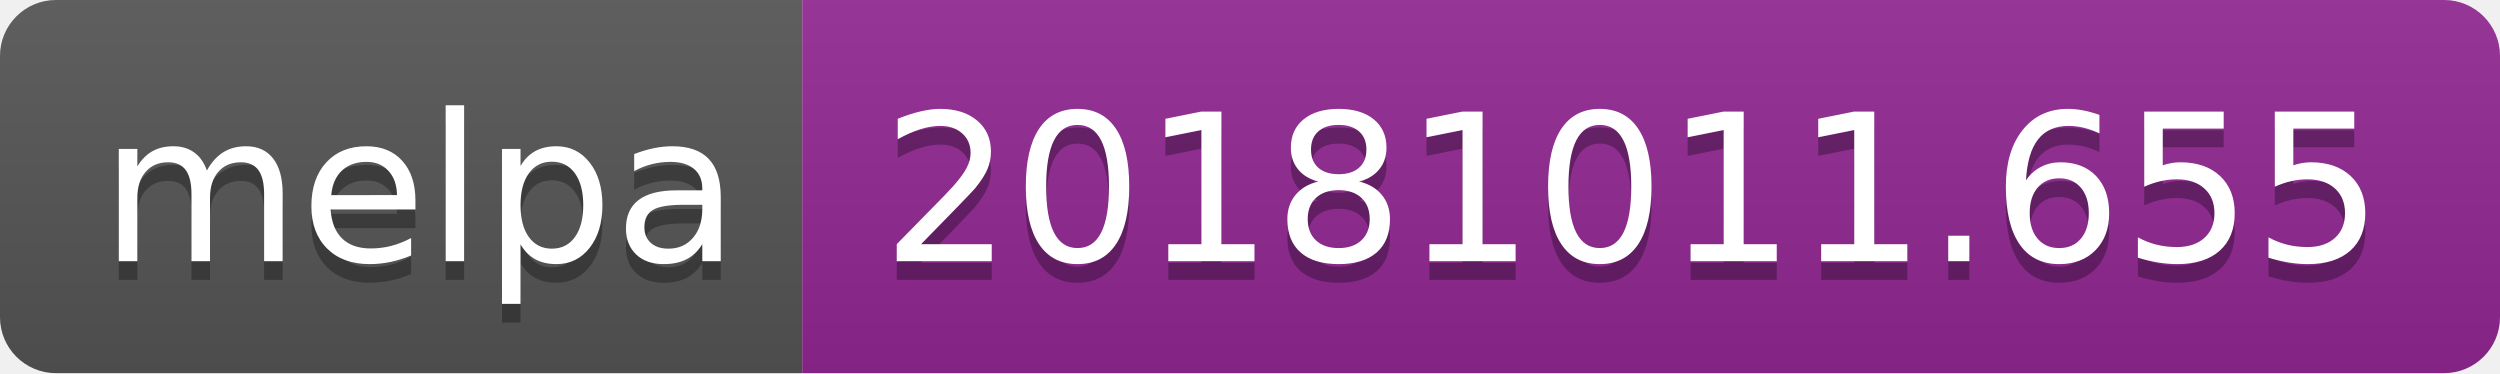
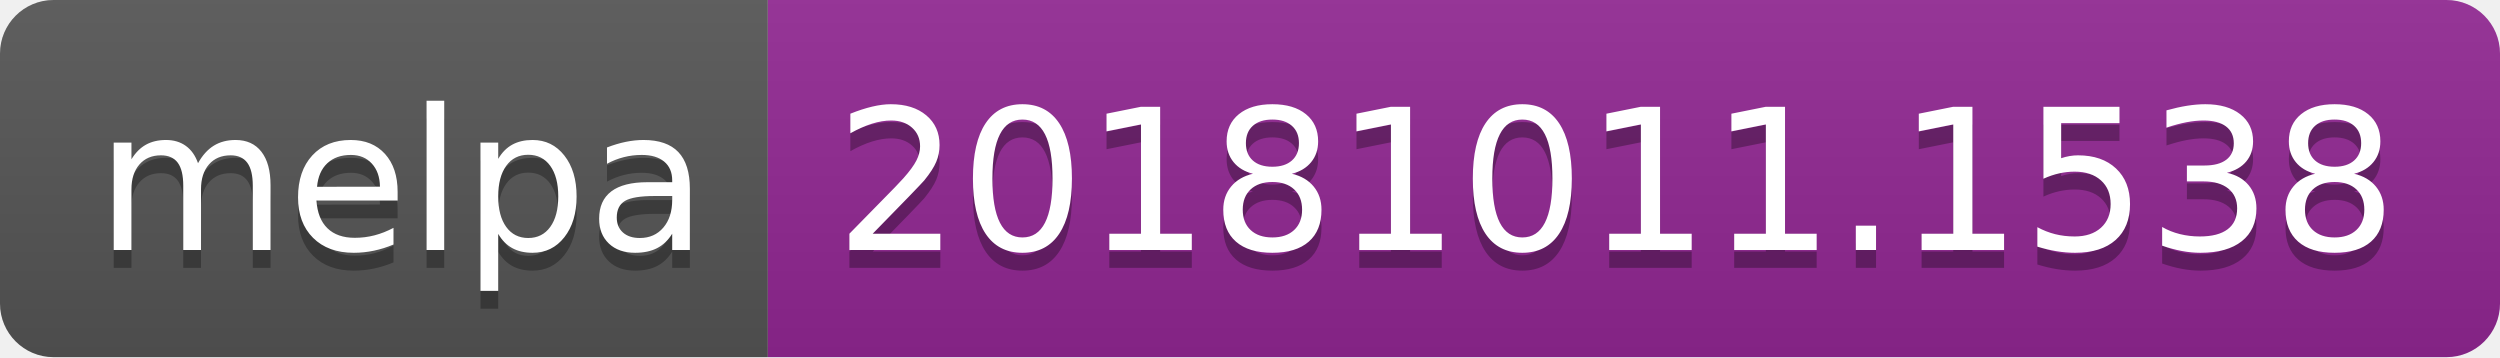
- <svg xmlns="http://www.w3.org/2000/svg" width="134" height="20">
+ <svg xmlns="http://www.w3.org/2000/svg" width="140" height="20">
  <linearGradient id="b" x2="0" y2="100%">
    <stop offset="0" stop-color="#bbb" stop-opacity=".1" />
    <stop offset="1" stop-opacity=".1" />
  </linearGradient>
  <clipPath id="a">
-     <rect width="134" height="20" rx="3" fill="#fff" />
+     <rect width="140" height="20" rx="3" fill="#fff" />
  </clipPath>
  <g clip-path="url(#a)">
    <path fill="#555" d="M0 0h43v20H0z" />
-     <path fill="#922793" d="M43 0h91v20H43z" />
-     <path fill="url(#b)" d="M0 0h134v20H0z" />
+     <path fill="#922793" d="M43 0h97v20H43z" />
+     <path fill="url(#b)" d="M0 0h140v20H0z" />
  </g>
  <g fill="#fff" text-anchor="middle" font-family="DejaVu Sans,Verdana,Geneva,sans-serif" font-size="110">
    <text x="225" y="150" fill="#010101" fill-opacity=".3" transform="scale(.1)" textLength="330">melpa</text>
    <text x="225" y="140" transform="scale(.1)" textLength="330">melpa</text>
-     <text x="875" y="150" fill="#010101" fill-opacity=".3" transform="scale(.1)" textLength="810">20181011.655</text>
-     <text x="875" y="140" transform="scale(.1)" textLength="810">20181011.655</text>
+     <text x="905" y="150" fill="#010101" fill-opacity=".3" transform="scale(.1)" textLength="870">20181011.1538</text>
+     <text x="905" y="140" transform="scale(.1)" textLength="870">20181011.1538</text>
  </g>
</svg>
